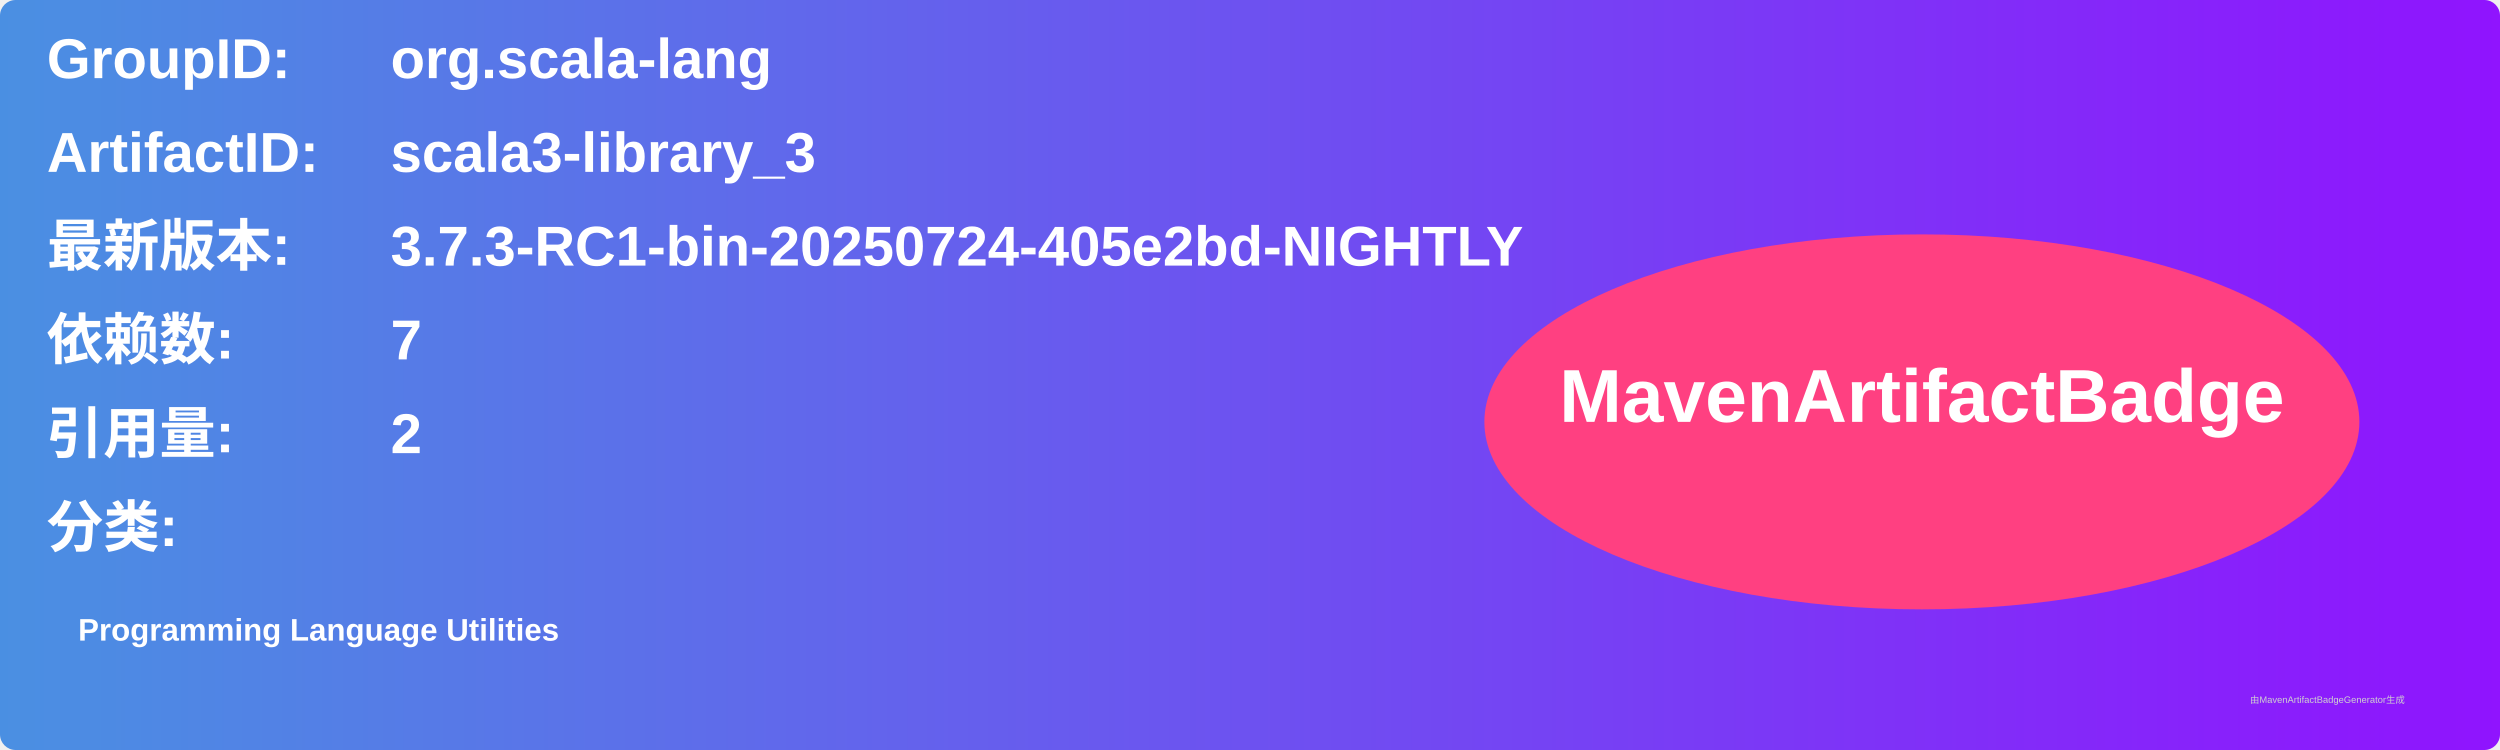
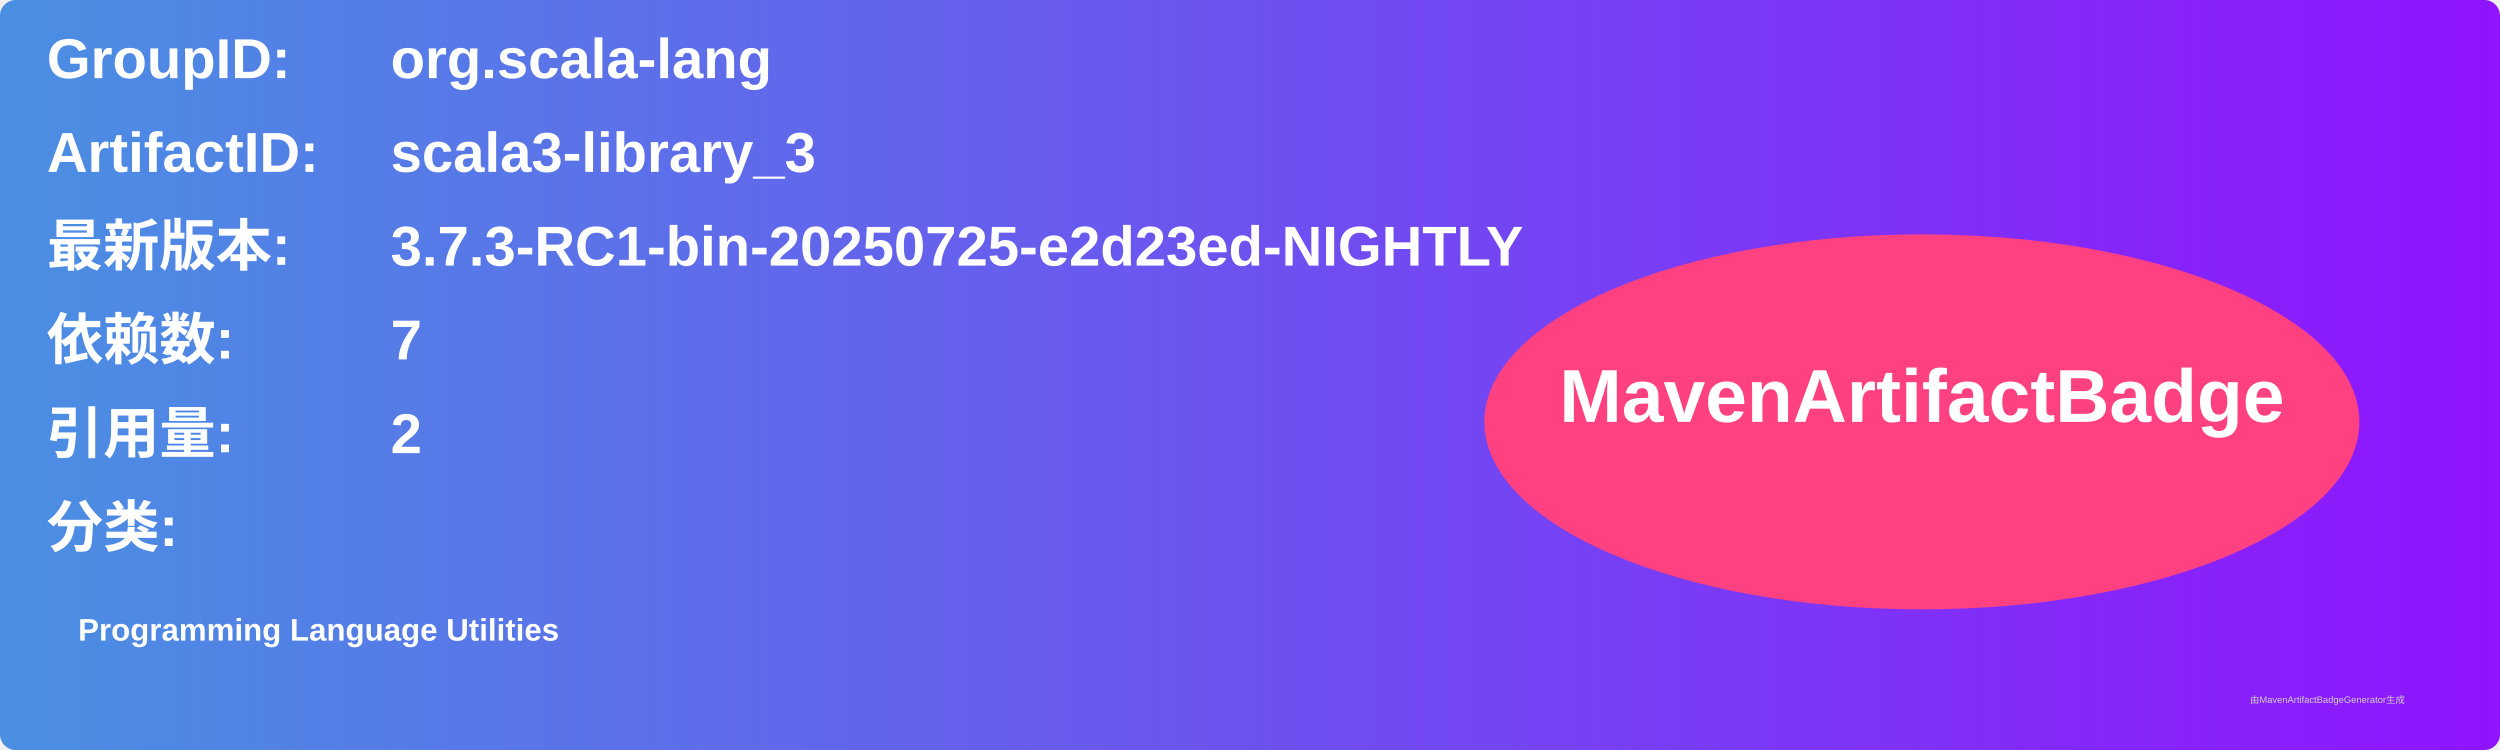
<svg xmlns="http://www.w3.org/2000/svg" width="800" height="240" viewBox="0 0 800 240">
  <linearGradient id="grad" x1="0%" y1="0%" x2="100%" y2="0%">
    <stop offset="0%" stop-color="#4a90e2" />
    <stop offset="100%" stop-color="#9013fe" />
  </linearGradient>
  <rect width="100%" height="100%" rx="5" ry="5" fill="url(#grad)" />
  <g transform="translate(15, 15)">
    <text x="0" y="10" font-family="Arial" font-size="18" fill="white" font-weight="bold" width="260">GroupID:</text>
    <text x="110" y="10" font-family="Arial" font-size="18" fill="white" font-weight="bold" width="460">org.scala-lang</text>
    <text x="0" y="40" font-family="Arial" font-size="18" fill="white" font-weight="bold" width="260">ArtifactID:</text>
    <text x="110" y="40" font-family="Arial" font-size="18" fill="white" font-weight="bold" width="460">scala3-library_3</text>
    <text x="0" y="70" font-family="Arial" font-size="18" fill="white" font-weight="bold">最新版本:</text>
    <text x="110" y="70" font-family="Arial" font-size="18" fill="white" font-weight="bold">
-       <tspan font-weight="bold">3.7.3-RC1-bin-20250724-405e2bd-NIGHTLY</tspan>
+       <tspan font-weight="bold">3.7.3-RC1-bin-20250725-e2d23ed-NIGHTLY</tspan>
    </text>
    <text x="0" y="100" font-family="Arial" font-size="18" fill="white" font-weight="bold">依赖数: </text>
    <text x="110" y="100" font-family="Arial" font-size="18" fill="white">
      <tspan font-weight="bold">7</tspan>
    </text>
    <text x="0" y="130" font-family="Arial" font-size="18" fill="white" font-weight="bold">引用量: </text>
    <text x="110" y="130" font-family="Arial" font-size="18" fill="white">
      <tspan font-weight="bold">2</tspan>
    </text>
    <text x="0" y="160" font-family="Arial" font-size="18" fill="white" font-weight="bold">分类:</text>
    <text x="10" y="190" font-family="Arial" font-size="10" fill="white">
      <tspan font-weight="bold">Programming Language Utilities</tspan>
    </text>
    <ellipse cx="600" cy="120" rx="140" ry="60" fill="#ff4081" />
    <text x="600" y="120" text-anchor="middle" font-family="Arial" font-size="24" fill="white" font-weight="bold">MavenArtifactBadge</text>
  </g>
  <text x="720" y="225" font-family="Arial" font-size="3" fill="#d0d0d0">由MavenArtifactBadgeGenerator生成</text>
</svg>
